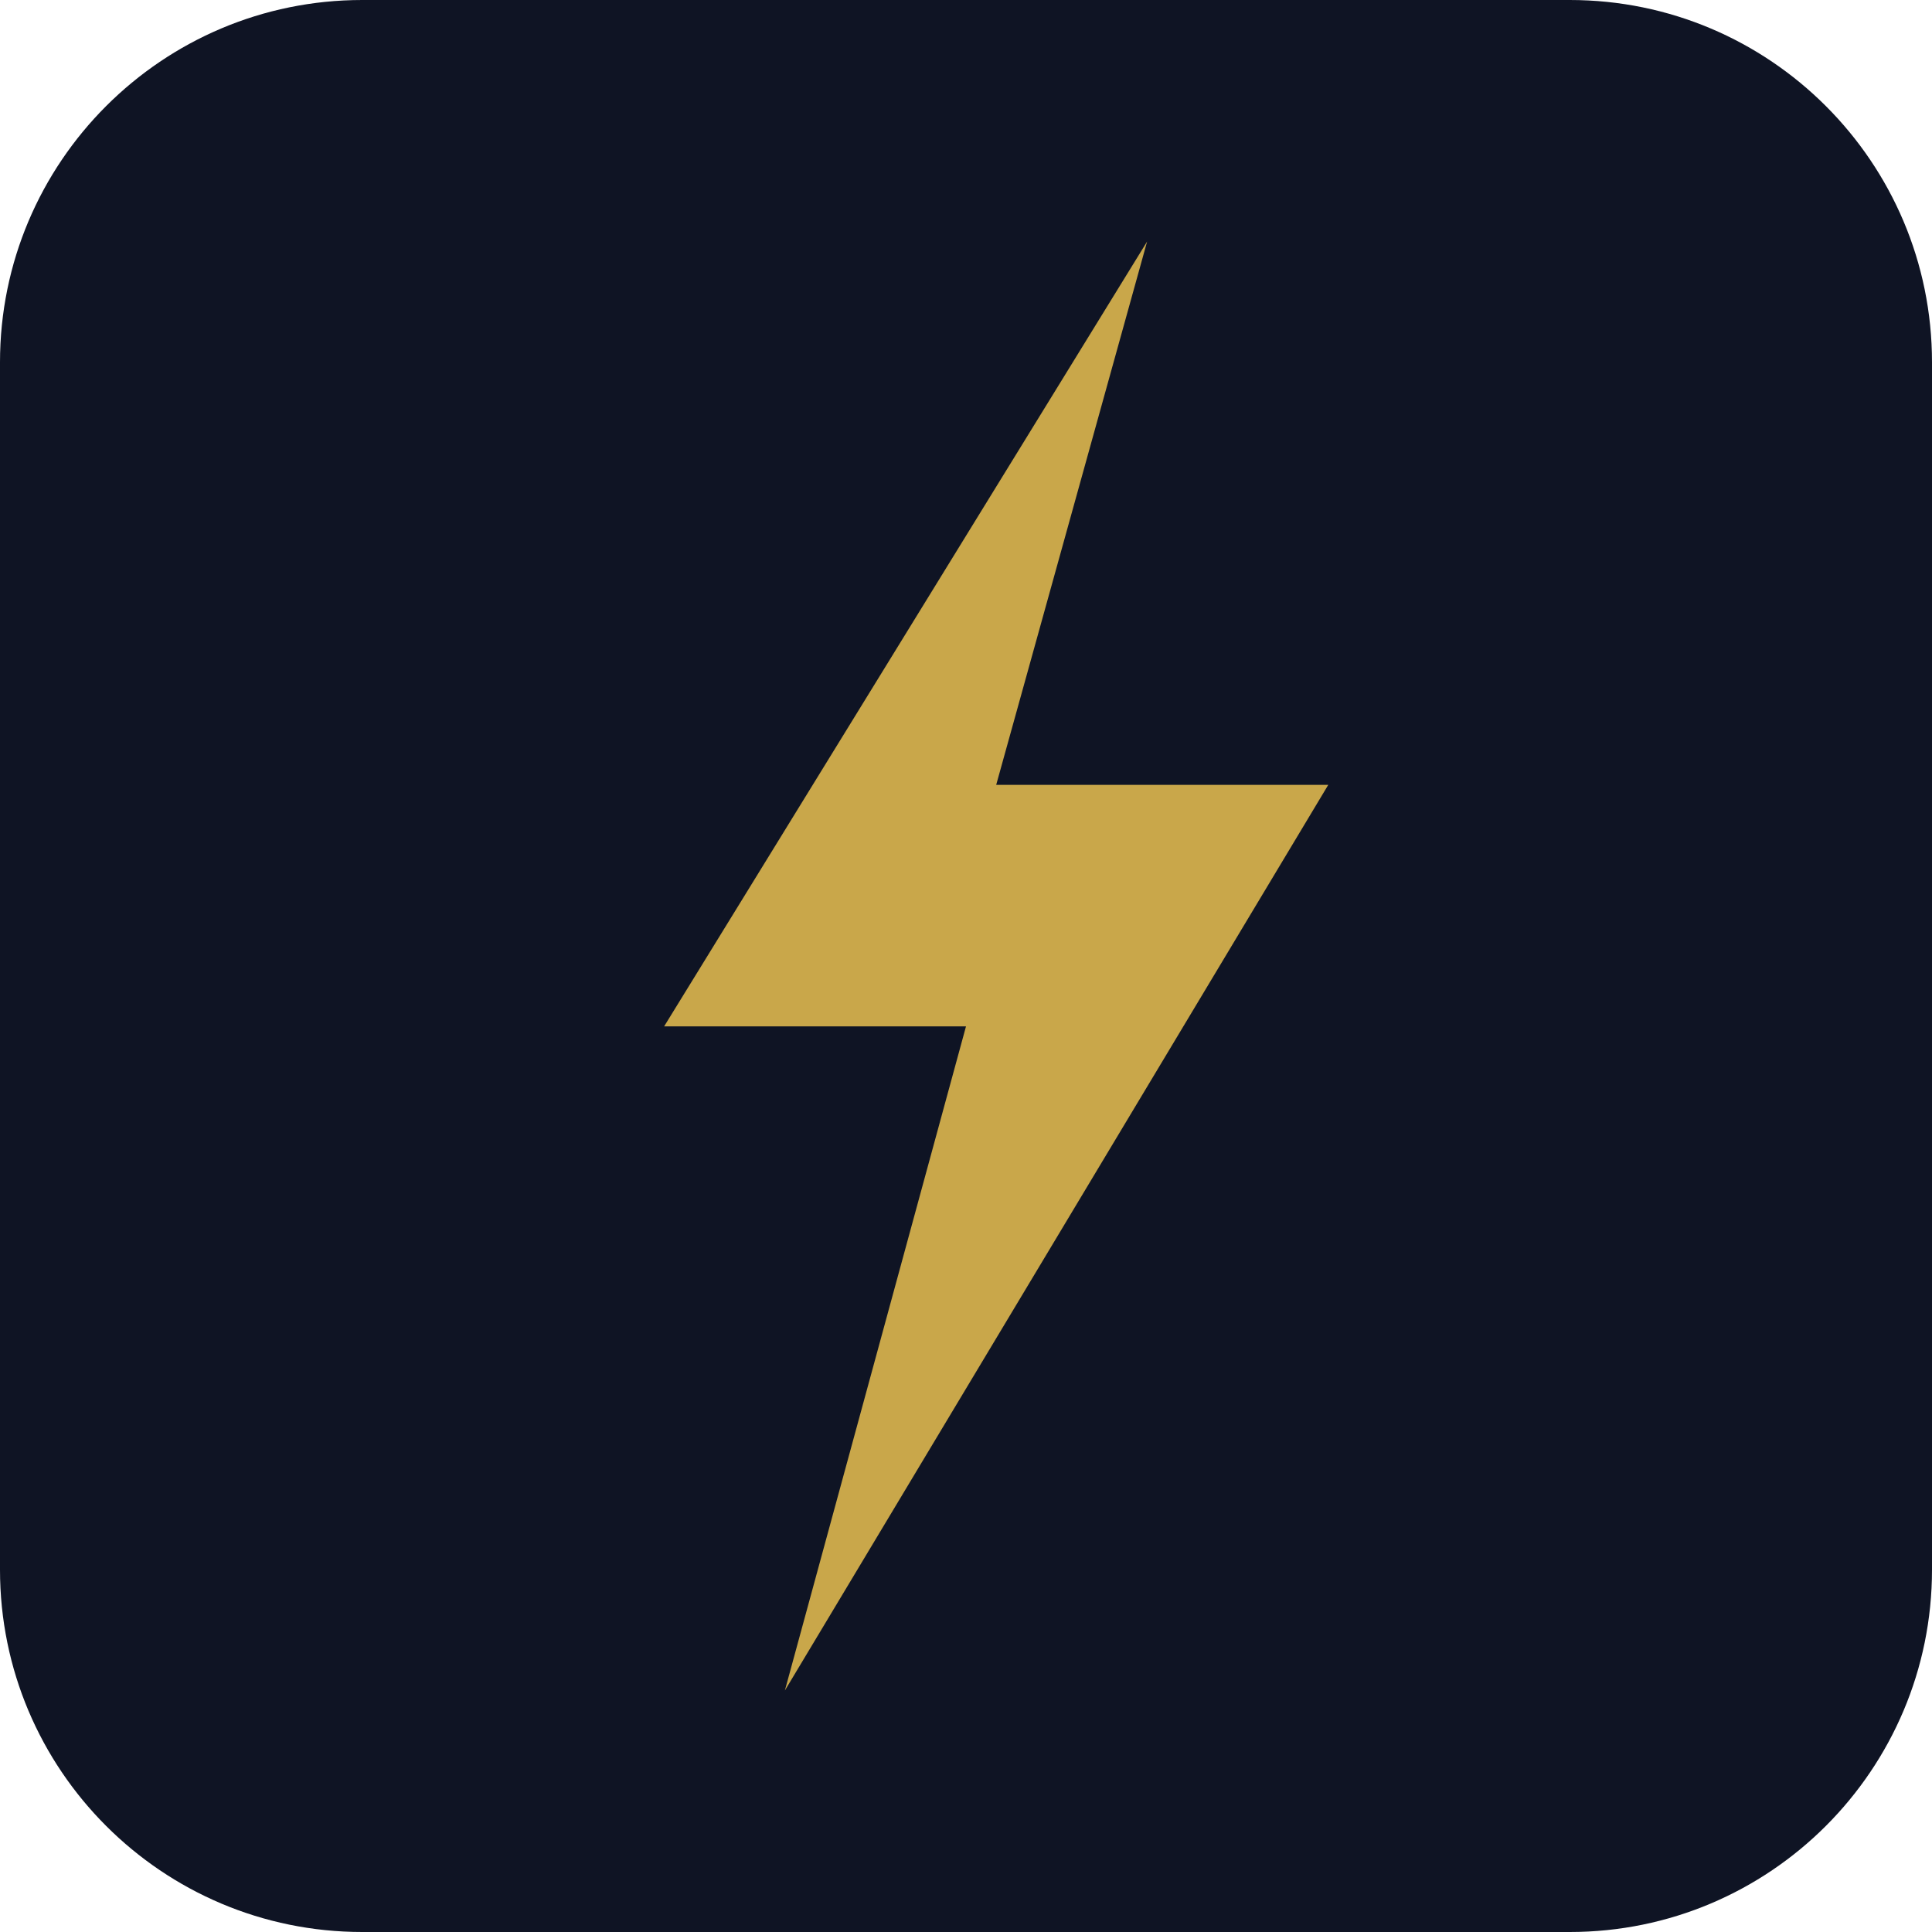
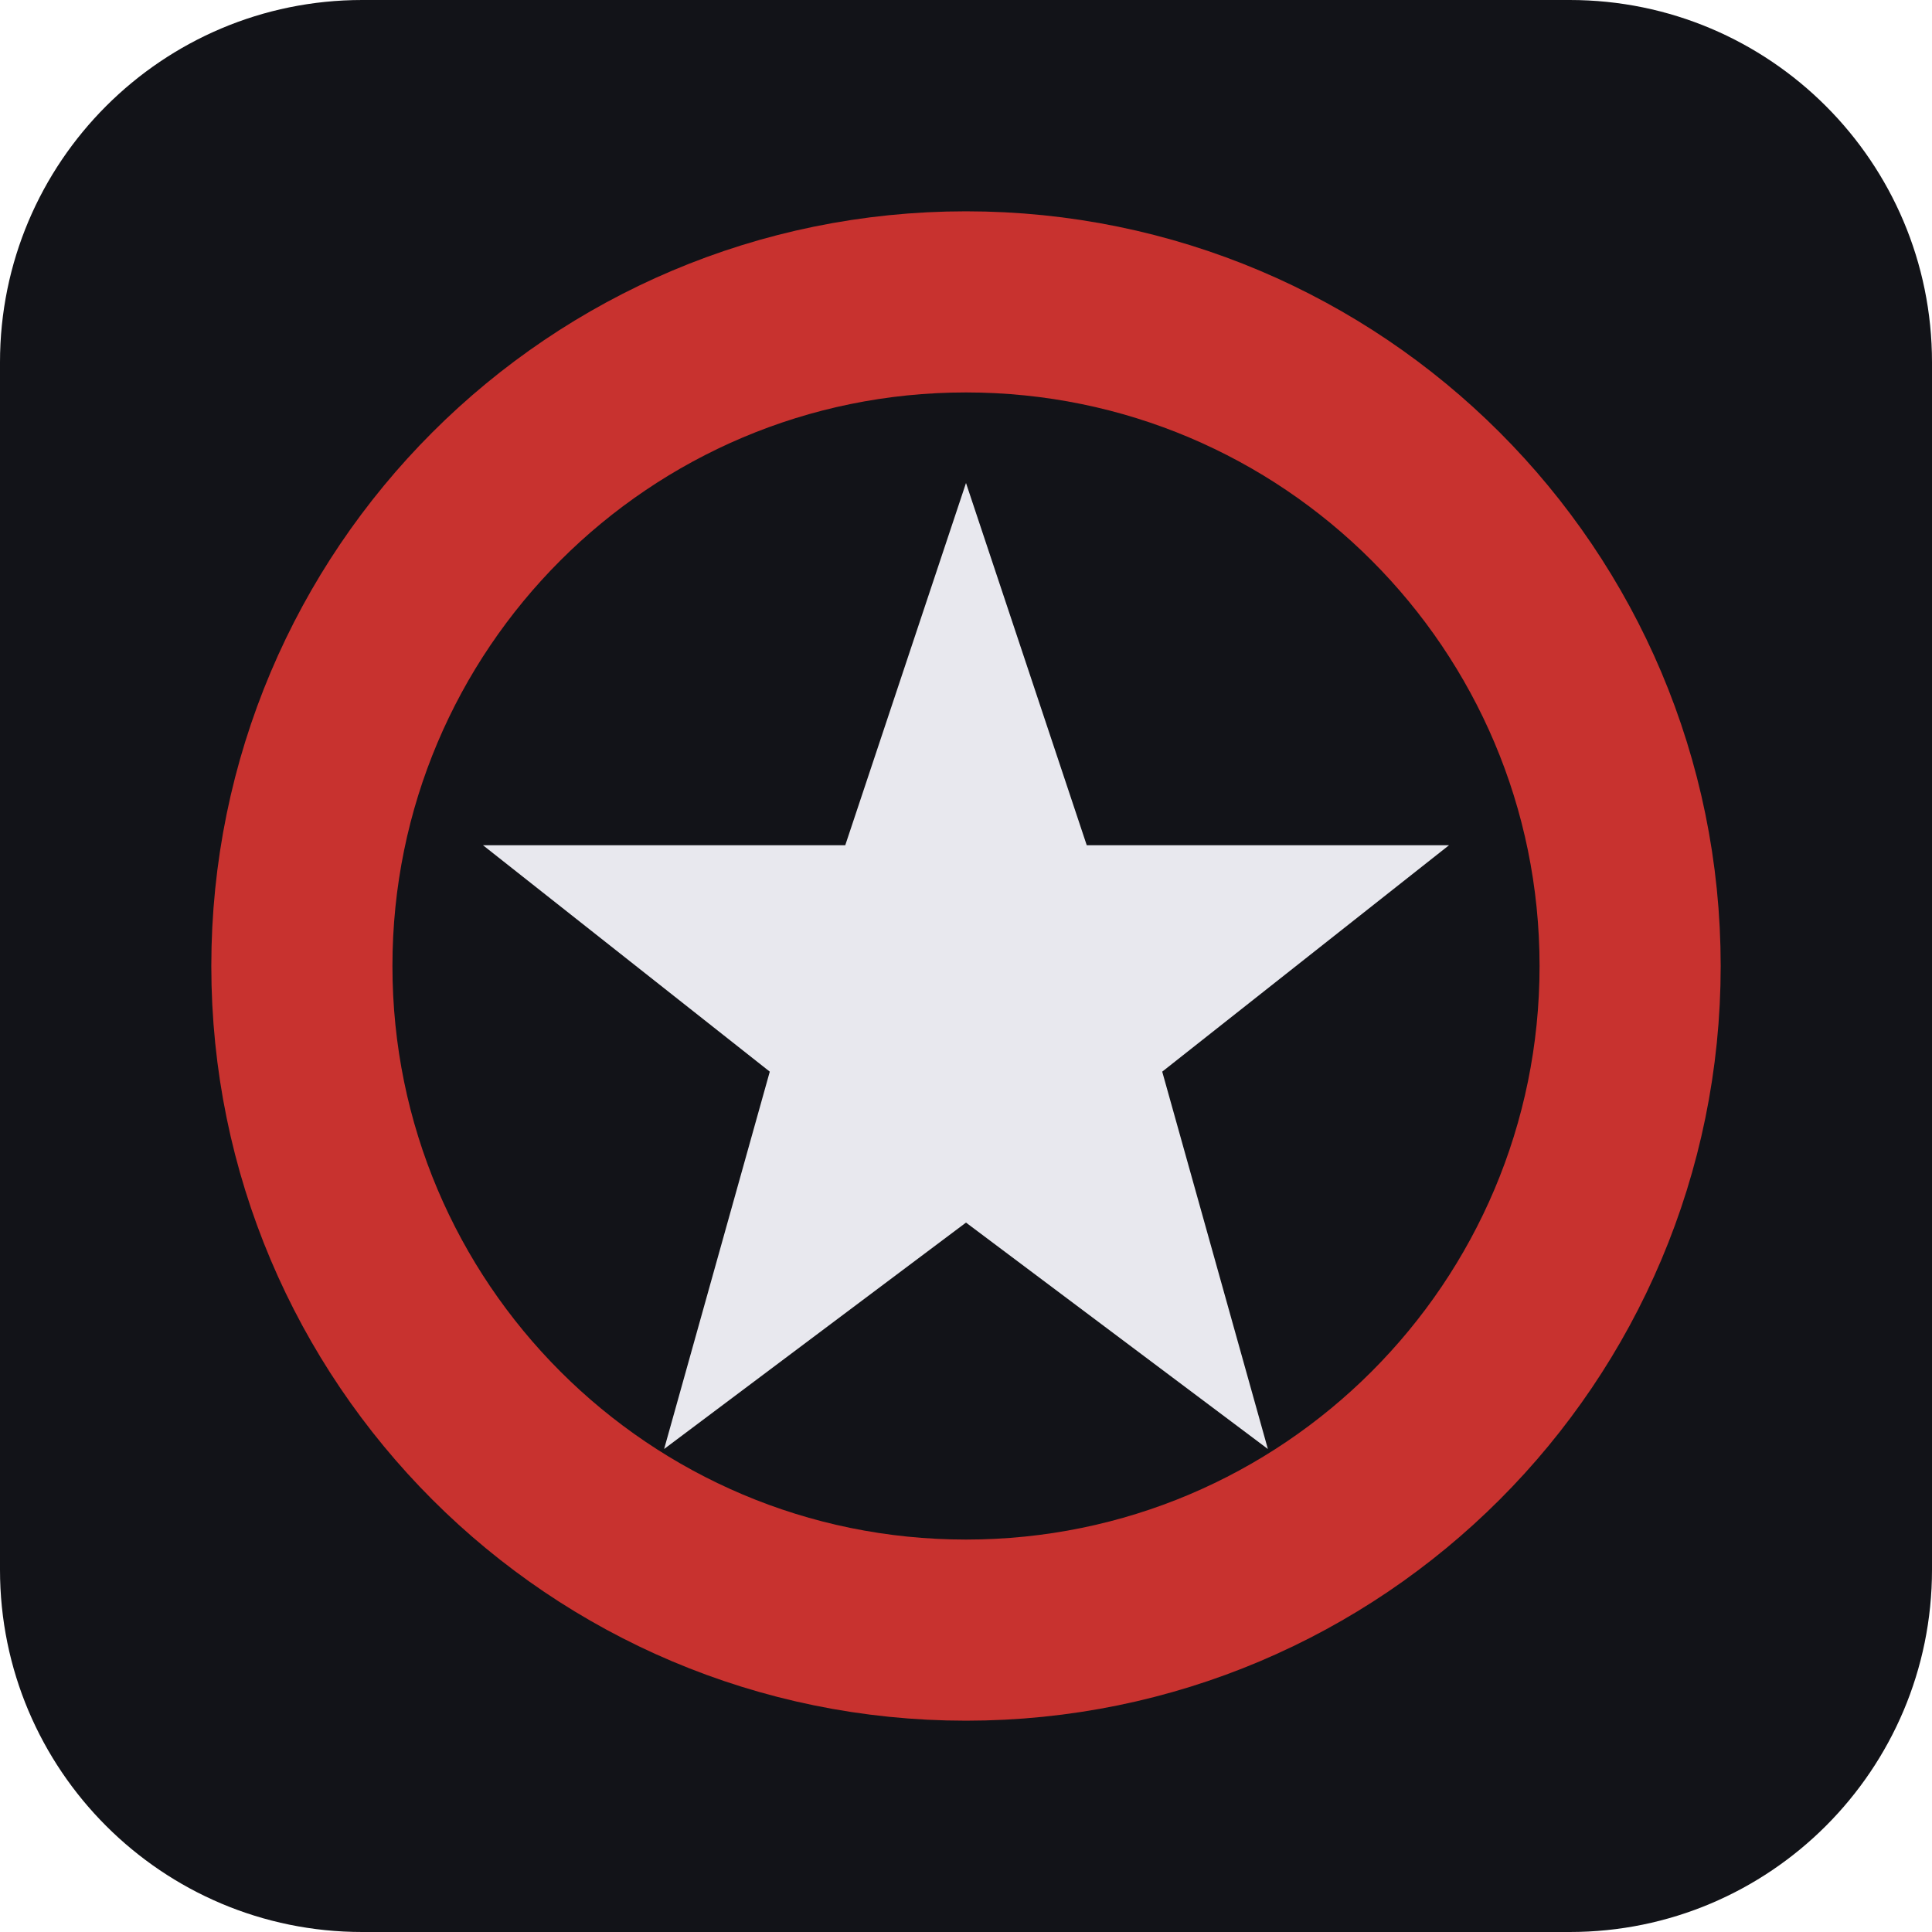
<svg xmlns="http://www.w3.org/2000/svg" viewBox="0 0 64 64">
-   <rect width="64" height="64" rx="12" fill="#0f1424" />
-   <path d="M38 8 L22 34 H32 L26 56 L44 26 H33 Z" fill="#c9a74a" />
+   <rect width="64" height="64" rx="12" fill="#121318" />
+   <circle cx="32" cy="32" r="22" fill="none" stroke="#c8322f" stroke-width="6" />
+   <path d="M32 16 L36 28 L48 28 L38.5 35.5 L42 48 L32 40.5 L22 48 L25.5 35.5 L16 28 L28 28 Z" fill="#e8e8ee" />
</svg>
